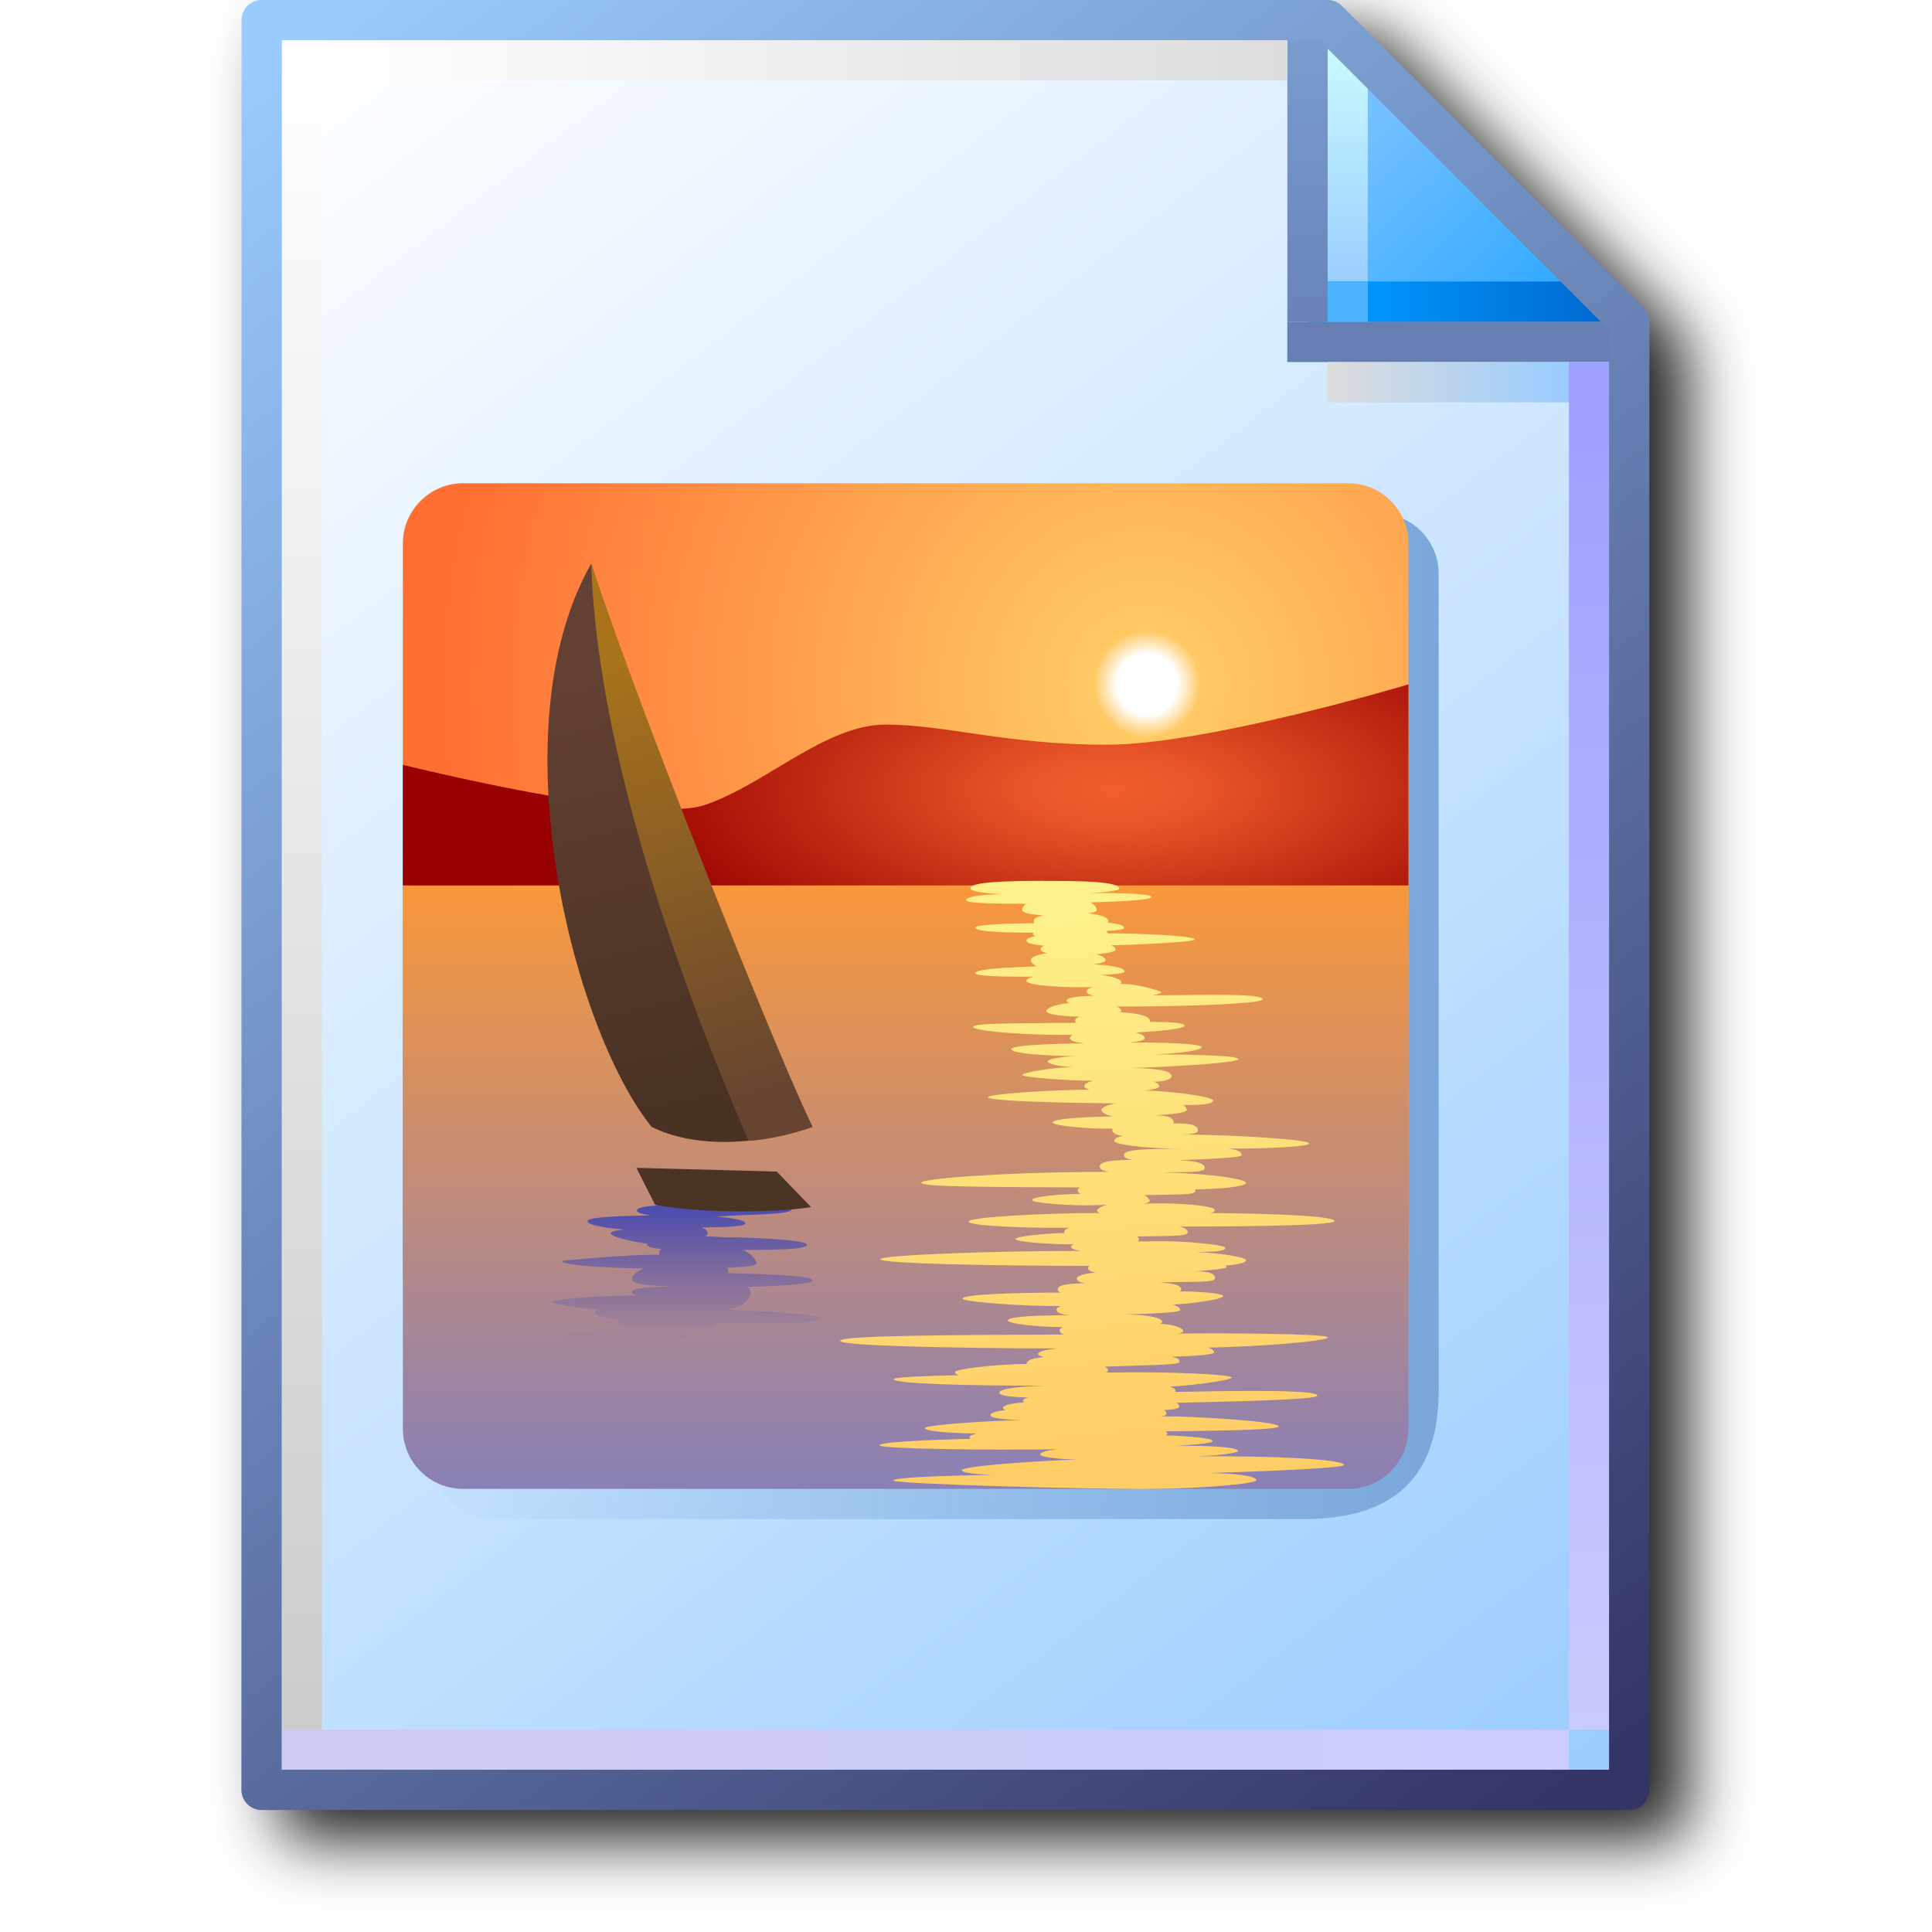
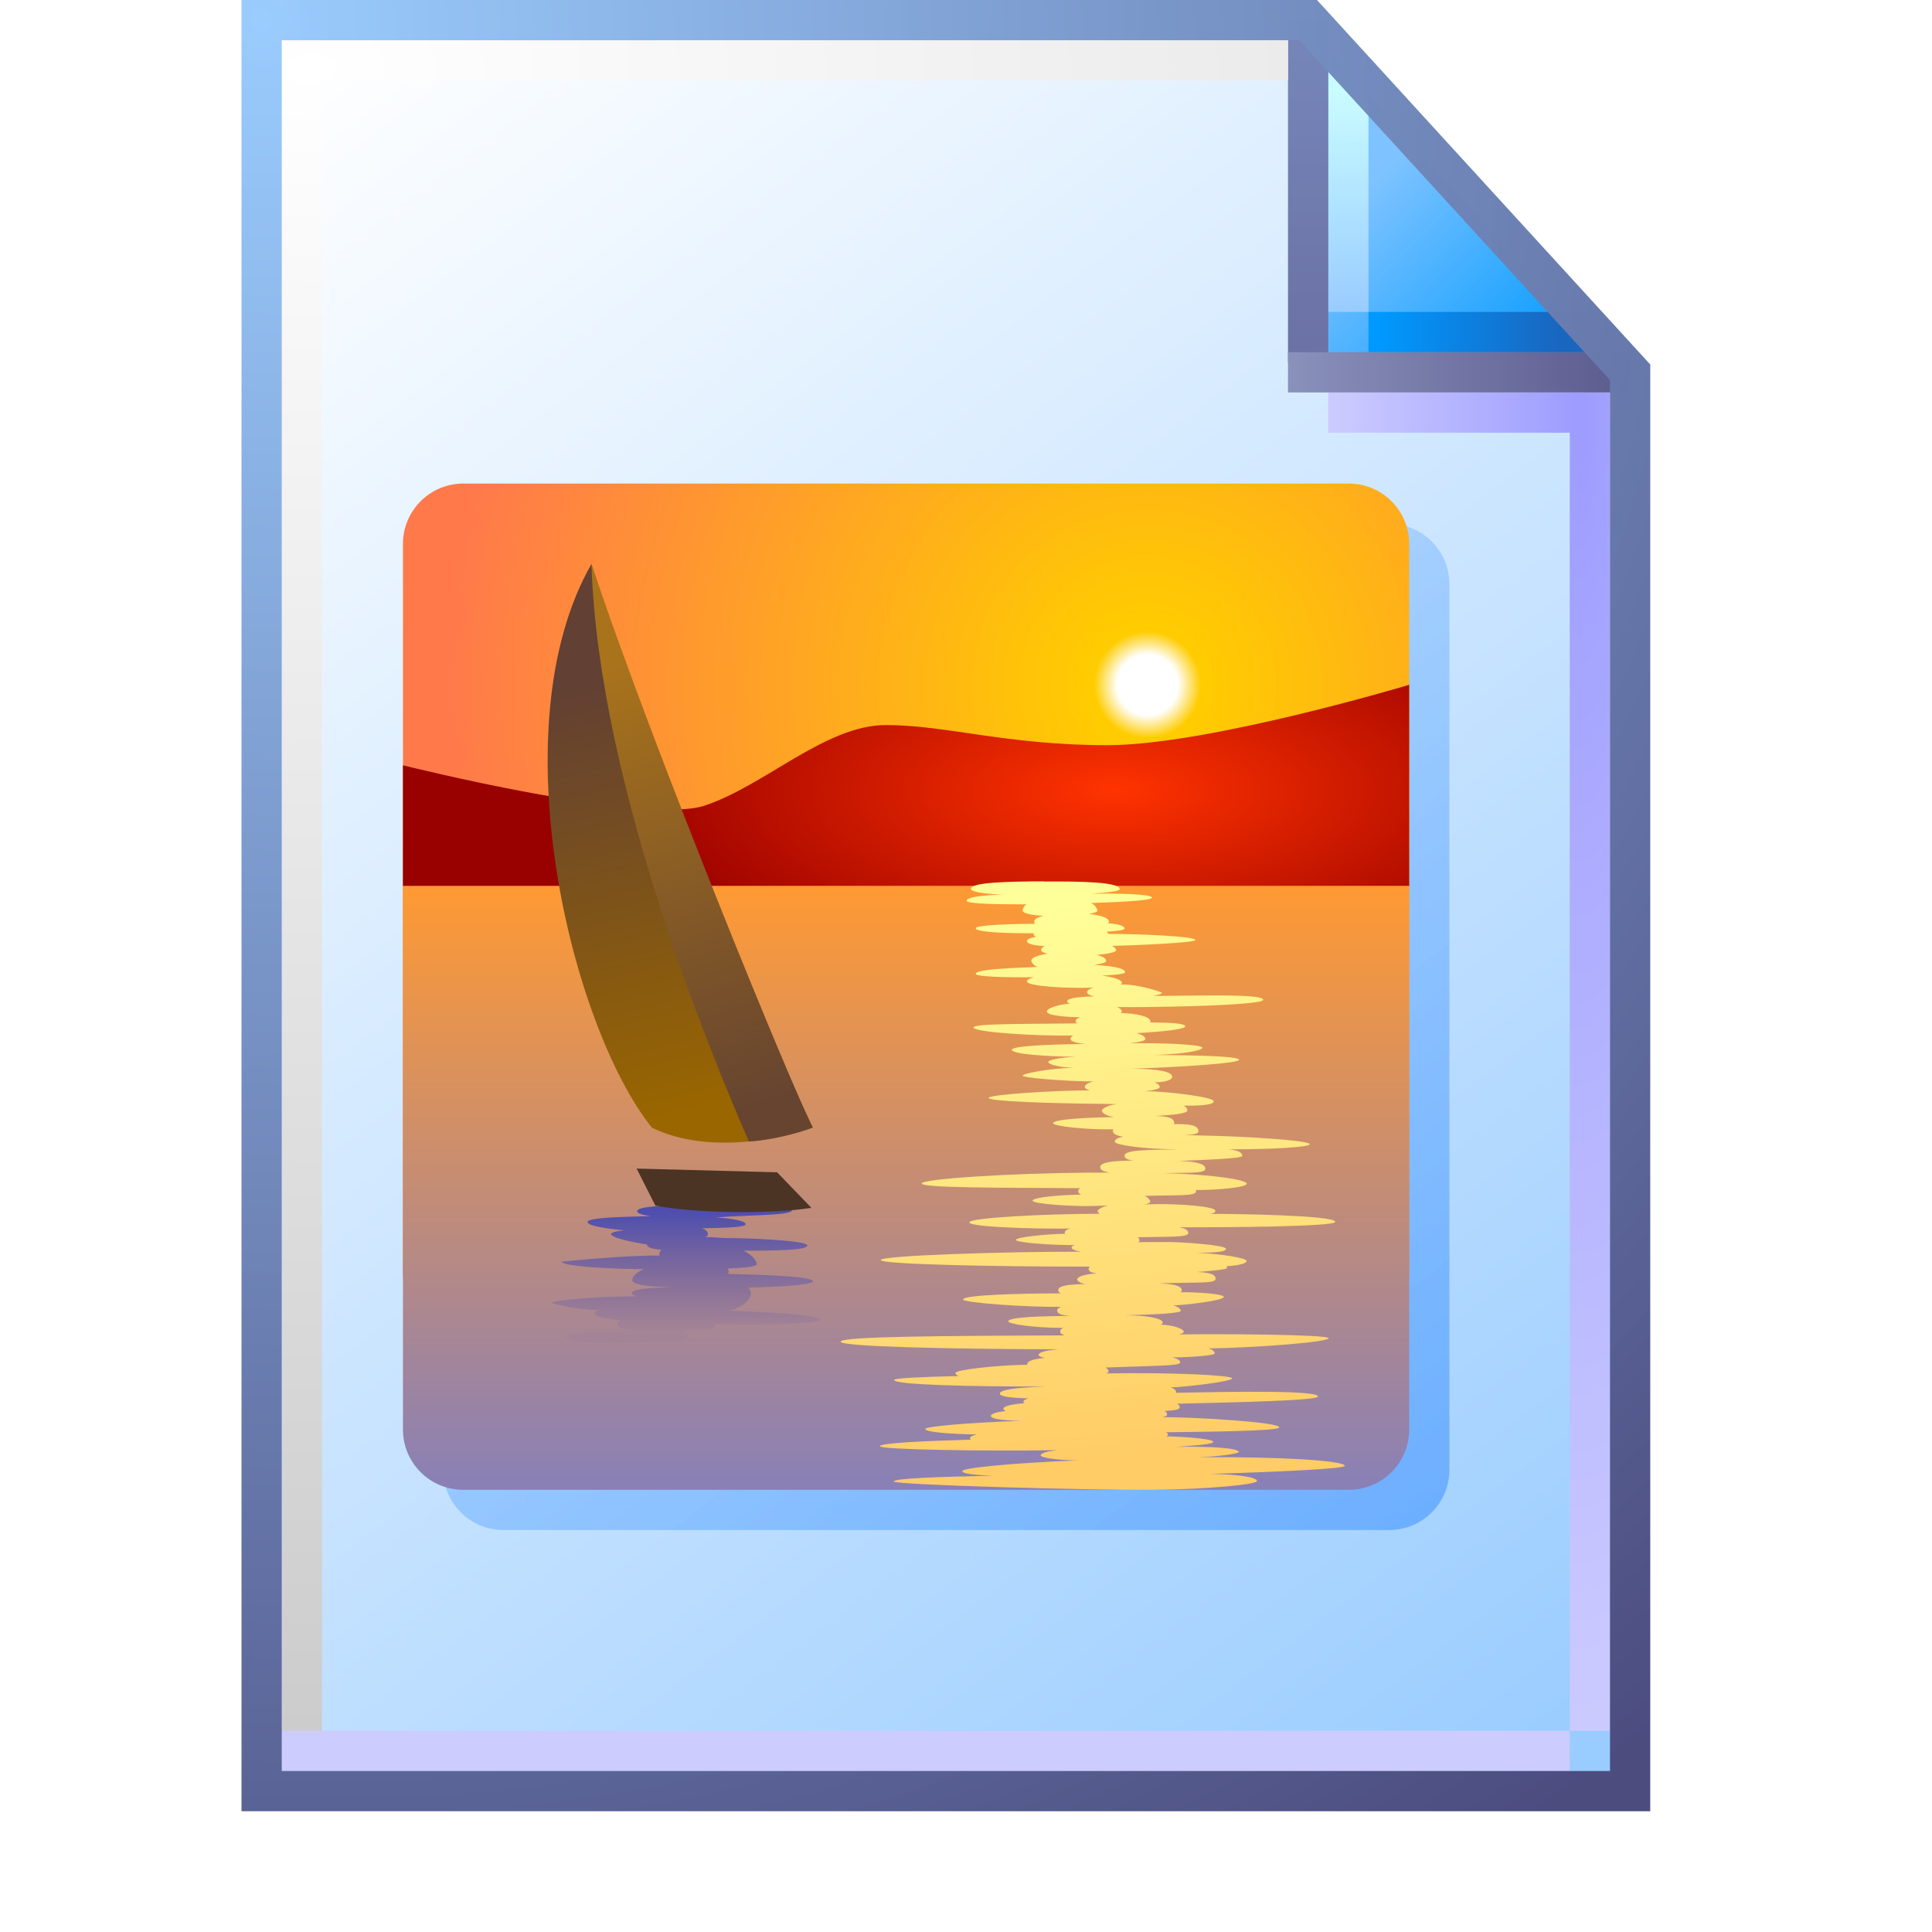
- <svg xmlns="http://www.w3.org/2000/svg" xmlns:xlink="http://www.w3.org/1999/xlink" width="256" height="256" viewBox="0 0 256 256" version="1.1" id="svg8">
+ <svg xmlns="http://www.w3.org/2000/svg" xmlns:xlink="http://www.w3.org/1999/xlink" width="48" height="48" viewBox="0 0 48 48" version="1.1" id="svg8">
  <defs id="defs2">
-     <linearGradient id="linearGradient218432">
-       <stop style="stop-color:#7da8d9;stop-opacity:0.044" offset="0" id="stop218428" />
-       <stop style="stop-color:#7aa7da;stop-opacity:1" offset="1" id="stop218430" />
-     </linearGradient>
    <linearGradient id="linearGradient194611">
      <stop style="stop-color:#a8731b;stop-opacity:1" offset="0" id="stop194607" />
      <stop style="stop-color:#664430;stop-opacity:1" offset="1" id="stop194609" />
    </linearGradient>
    <linearGradient id="linearGradient177686">
-       <stop style="stop-color:#fef18b;stop-opacity:1;" offset="0" id="stop177682" />
-       <stop style="stop-color:#ffcd66;stop-opacity:1" offset="1" id="stop177684" />
+       <stop style="stop-color:#ffff99;stop-opacity:1" offset="0" id="stop177682" />
+       <stop style="stop-color:#ffcc66;stop-opacity:1" offset="1" id="stop177684" />
    </linearGradient>
    <linearGradient id="linearGradient125340">
      <stop style="stop-color:#4e4eaf;stop-opacity:1" offset="0" id="stop125336" />
      <stop style="stop-color:#4e4eaf;stop-opacity:0.038" offset="1" id="stop125338" />
    </linearGradient>
    <linearGradient id="linearGradient114197">
-       <stop style="stop-color:#493223;stop-opacity:1" offset="0" id="stop114193" />
+       <stop style="stop-color:#996600;stop-opacity:1" offset="0" id="stop114193" />
      <stop style="stop-color:#624033;stop-opacity:1" offset="1" id="stop114195" />
    </linearGradient>
    <linearGradient id="linearGradient93334">
-       <stop style="stop-color:#f9973a;stop-opacity:1" offset="0" id="stop93326" />
+       <stop style="stop-color:#ff9933;stop-opacity:1" offset="0" id="stop93326" />
      <stop style="stop-color:#8980b7;stop-opacity:1" offset="1" id="stop93332" />
    </linearGradient>
    <linearGradient id="linearGradient22499">
-       <stop style="stop-color:#f15f2c;stop-opacity:1" offset="0" id="stop22495" />
-       <stop style="stop-color:#e75427;stop-opacity:1" offset="0.193" id="stop22592" />
+       <stop style="stop-color:#ff3300;stop-opacity:1" offset="0" id="stop22495" />
      <stop style="stop-color:#990000;stop-opacity:1" offset="1" id="stop22497" />
    </linearGradient>
    <linearGradient id="linearGradient1110">
      <stop style="stop-color:#ffffff;stop-opacity:1" offset="0" id="stop1106" />
      <stop style="stop-color:#ffffff;stop-opacity:1" offset="0.043" id="stop1165" />
-       <stop style="stop-color:#ffc963;stop-opacity:1" offset="0.076" id="stop16621" />
-       <stop style="stop-color:#ff6f34;stop-opacity:1" offset="1" id="stop1108" />
-     </linearGradient>
-     <linearGradient id="linearGradient1663">
-       <stop style="stop-color:#ffffff;stop-opacity:1" offset="0" id="stop1659" />
-       <stop style="stop-color:#dddddd;stop-opacity:1" offset="1" id="stop1661" />
-     </linearGradient>
-     <linearGradient id="linearGradient1653">
-       <stop style="stop-color:#cccccc;stop-opacity:1" offset="0" id="stop1649" />
-       <stop style="stop-color:#ffffff;stop-opacity:1" offset="1" id="stop1651" />
-     </linearGradient>
-     <linearGradient id="linearGradient1643">
-       <stop style="stop-color:#ccccf2;stop-opacity:1" offset="0" id="stop1639" />
-       <stop style="stop-color:#ccccff;stop-opacity:1" offset="1" id="stop1641" />
-     </linearGradient>
-     <linearGradient id="linearGradient1633">
-       <stop style="stop-color:#9fa0ff;stop-opacity:1" offset="0" id="stop1629" />
-       <stop style="stop-color:#cbcaff;stop-opacity:1" offset="1" id="stop1631" />
-     </linearGradient>
-     <linearGradient id="linearGradient1623">
-       <stop style="stop-color:#dddddd;stop-opacity:1" offset="0" id="stop1619" />
-       <stop style="stop-color:#99ccff;stop-opacity:1" offset="1" id="stop1621" />
-     </linearGradient>
-     <linearGradient id="linearGradient1613">
-       <stop id="stop1609" offset="0" style="stop-color:#6983b6;stop-opacity:1" />
-       <stop id="stop1611" offset="1" style="stop-color:#7ca0d3;stop-opacity:1" />
-     </linearGradient>
-     <linearGradient id="linearGradient1601">
-       <stop style="stop-color:#0096fc;stop-opacity:1" offset="0" id="stop1597" />
-       <stop style="stop-color:#0068ce;stop-opacity:1" offset="1" id="stop1599" />
-     </linearGradient>
-     <linearGradient id="linearGradient1576">
-       <stop style="stop-color:#9bceff;stop-opacity:1" offset="0" id="stop1572" />
-       <stop style="stop-color:#c9fcff;stop-opacity:1" offset="1" id="stop1574" />
-     </linearGradient>
-     <linearGradient id="linearGradient1562">
-       <stop style="stop-color:#2da8ff;stop-opacity:1" offset="0" id="stop1558" />
-       <stop style="stop-color:#74c0ff;stop-opacity:1" offset="1" id="stop1560" />
-     </linearGradient>
-     <linearGradient id="linearGradient869">
-       <stop style="stop-color:#343467;stop-opacity:1" offset="0" id="stop865" />
-       <stop style="stop-color:#99cbfe;stop-opacity:1" offset="1" id="stop867" />
+       <stop style="stop-color:#ffcc00;stop-opacity:1" offset="0.076" id="stop16621" />
+       <stop style="stop-color:#ff794b;stop-opacity:1" offset="1" id="stop1108" />
    </linearGradient>
    <linearGradient id="linearGradient861">
      <stop style="stop-color:#99ccff;stop-opacity:1;" offset="0" id="stop857" />
      <stop style="stop-color:#ffffff;stop-opacity:1" offset="1" id="stop859" />
    </linearGradient>
-     <linearGradient xlink:href="#linearGradient861" id="linearGradient1832" gradientUnits="userSpaceOnUse" gradientTransform="translate(-88.17786,-83.54759)" x1="111.461" y1="95.322" x2="102.626" y2="83.838" />
-     <linearGradient xlink:href="#linearGradient869" id="linearGradient1834" gradientUnits="userSpaceOnUse" gradientTransform="translate(-88.17786,-83.54759)" x1="111.329" y1="95.189" x2="102.626" y2="83.838" />
-     <linearGradient xlink:href="#linearGradient1562" id="linearGradient1836" gradientUnits="userSpaceOnUse" x1="8.731" y1="1.984" x2="7.542" y2="0.69" gradientTransform="translate(14.15521)" />
-     <linearGradient xlink:href="#linearGradient1576" id="linearGradient1838" gradientUnits="userSpaceOnUse" x1="7.276" y1="1.852" x2="7.276" y2="0.265" gradientTransform="translate(14.15521)" />
-     <linearGradient xlink:href="#linearGradient1601" id="linearGradient1840" gradientUnits="userSpaceOnUse" x1="7.408" y1="1.984" x2="8.996" y2="1.984" gradientTransform="translate(14.15521)" />
-     <linearGradient xlink:href="#linearGradient1613" id="linearGradient1842" gradientUnits="userSpaceOnUse" x1="7.011" y1="2.117" x2="7.011" y2="0" gradientTransform="translate(14.15521)" />
-     <linearGradient xlink:href="#linearGradient1623" id="linearGradient1846" gradientUnits="userSpaceOnUse" x1="7.144" y1="2.514" x2="8.731" y2="2.514" gradientTransform="translate(14.15521)" />
-     <linearGradient xlink:href="#linearGradient1633" id="linearGradient1848" gradientUnits="userSpaceOnUse" x1="8.864" y1="2.646" x2="8.864" y2="11.377" gradientTransform="translate(14.15521)" />
-     <linearGradient xlink:href="#linearGradient1643" id="linearGradient1850" gradientUnits="userSpaceOnUse" x1="0.265" y1="11.509" x2="8.731" y2="11.509" gradientTransform="translate(14.15521)" />
-     <linearGradient xlink:href="#linearGradient1653" id="linearGradient1852" gradientUnits="userSpaceOnUse" x1="0.397" y1="11.377" x2="0.397" y2="0.265" gradientTransform="translate(14.15521)" />
-     <linearGradient xlink:href="#linearGradient1663" id="linearGradient1854" gradientUnits="userSpaceOnUse" x1="0.529" y1="0.397" x2="6.879" y2="0.397" gradientTransform="translate(14.15521)" />
-     <filter height="1.085" y="-0.043" width="1.11" x="-0.055" id="filter1189" style="color-interpolation-filters:sRGB">
-       <feGaussianBlur id="feGaussianBlur1191" stdDeviation="4.264" />
-     </filter>
    <radialGradient xlink:href="#linearGradient1110" id="radialGradient1133" cx="-61.432" cy="87.5" fx="-61.432" fy="87.5" r="12.5" gradientUnits="userSpaceOnUse" gradientTransform="matrix(0,-1.4,1.4,0,-180.9323,0.994786)" />
    <radialGradient xlink:href="#linearGradient22499" id="radialGradient53772" cx="-59.277" cy="90.075" fx="-59.277" fy="90.075" r="12.5" gradientTransform="matrix(1,0,0,0.4021678,0,53.38965)" gradientUnits="userSpaceOnUse" />
    <linearGradient xlink:href="#linearGradient93334" id="linearGradient90888" x1="-64.432" y1="92" x2="-64.432" y2="107" gradientUnits="userSpaceOnUse" />
    <linearGradient xlink:href="#linearGradient114197" id="linearGradient114199" x1="-73.317" y1="97.653" x2="-75.905" y2="87.054" gradientUnits="userSpaceOnUse" gradientTransform="translate(3.197886)" />
    <linearGradient xlink:href="#linearGradient177686" id="linearGradient177688" x1="-73.292" y1="92.414" x2="-71.854" y2="106.227" gradientUnits="userSpaceOnUse" />
    <linearGradient xlink:href="#linearGradient125340" id="linearGradient185327" x1="-82.344" y1="100.095" x2="-82.344" y2="103.094" gradientUnits="userSpaceOnUse" />
    <linearGradient xlink:href="#linearGradient194611" id="linearGradient194613" x1="-71.54" y1="86.492" x2="-67.977" y2="97.44" gradientUnits="userSpaceOnUse" />
-     <linearGradient xlink:href="#linearGradient218432" id="linearGradient218434" x1="75.645" y1="134.66" x2="203.197" y2="134.66" gradientUnits="userSpaceOnUse" />
+     <linearGradient xlink:href="#linearGradient861" id="linearGradient1832-3" gradientUnits="userSpaceOnUse" gradientTransform="matrix(3.86349,0,0,3.86349,-389.1189,-322.7853)" x1="110.941" y1="94.872" x2="102.626" y2="83.838" />
+     <linearGradient xlink:href="#linearGradient1562-3" id="linearGradient1836-5" gradientUnits="userSpaceOnUse" x1="8.552" y1="1.764" x2="7.575" y2="0.788" gradientTransform="matrix(3.86349,0,0,3.86349,5.743914,0.4999999)" />
+     <linearGradient id="linearGradient1562-3">
+       <stop style="stop-color:#1ba2ff;stop-opacity:1" offset="0" id="stop1558-5" />
+       <stop style="stop-color:#7ec3ff;stop-opacity:1" offset="1" id="stop1560-6" />
+     </linearGradient>
+     <linearGradient xlink:href="#linearGradient1576-9" id="linearGradient1838-2" gradientUnits="userSpaceOnUse" x1="7.509" y1="1.941" x2="7.509" y2="0.518" gradientTransform="matrix(3.86349,0,0,3.86349,5.493915,0.25)" />
+     <linearGradient id="linearGradient1576-9">
+       <stop style="stop-color:#99ccff;stop-opacity:1" offset="0" id="stop1572-1" />
+       <stop style="stop-color:#c9fcff;stop-opacity:1" offset="1" id="stop1574-2" />
+     </linearGradient>
+     <linearGradient xlink:href="#linearGradient1601-0" id="linearGradient1840-7" gradientUnits="userSpaceOnUse" x1="7.378" y1="1.877" x2="8.543" y2="1.877" gradientTransform="matrix(3.86349,0,0,3.86349,5.743915,0.7499998)" />
+     <linearGradient id="linearGradient1601-0">
+       <stop style="stop-color:#0099ff;stop-opacity:1" offset="0" id="stop1597-9" />
+       <stop style="stop-color:#1966bf;stop-opacity:1" offset="1" id="stop1599-3" />
+     </linearGradient>
+     <linearGradient xlink:href="#linearGradient1613-0" id="linearGradient1842-6" gradientUnits="userSpaceOnUse" x1="6.862" y1="2.2" x2="6.862" y2="0.324" gradientTransform="matrix(3.86349,0,0,3.86349,6.493916,1.2e-7)" />
+     <linearGradient id="linearGradient1613-0">
+       <stop id="stop1609-6" offset="0" style="stop-color:#6c72a5;stop-opacity:1" />
+       <stop id="stop1611-2" offset="1" style="stop-color:#7585b8;stop-opacity:1" />
+     </linearGradient>
+     <radialGradient xlink:href="#linearGradient1623-6" id="radialGradient29742" cx="39.634" cy="22.953" fx="39.634" fy="22.953" r="3.5" gradientTransform="matrix(-1.714286,-3.2410042e-7,4.39099e-7,-9.21457,107.1933,222.0014)" gradientUnits="userSpaceOnUse" />
+     <linearGradient id="linearGradient1623-6">
+       <stop style="stop-color:#9d9cff;stop-opacity:1" offset="0" id="stop1619-1" />
+       <stop style="stop-color:#cbcaff;stop-opacity:1" offset="1" id="stop1621-8" />
+     </linearGradient>
+     <linearGradient xlink:href="#linearGradient111966" id="linearGradient111968" x1="32" y1="9.25" x2="39.932" y2="9.25" gradientUnits="userSpaceOnUse" />
+     <linearGradient id="linearGradient111966">
+       <stop style="stop-color:#8a91ba;stop-opacity:1" offset="0" id="stop111962" />
+       <stop style="stop-color:#5e5e91;stop-opacity:1" offset="1" id="stop111964" />
+     </linearGradient>
+     <linearGradient xlink:href="#linearGradient1643-9" id="linearGradient1850-7" gradientUnits="userSpaceOnUse" x1="0.455" y1="11.518" x2="8.349" y2="11.518" gradientTransform="matrix(3.86349,0,0,3.86349,6.243915,0)" />
+     <linearGradient id="linearGradient1643-9">
+       <stop style="stop-color:#ccccff;stop-opacity:1" offset="0" id="stop1639-2" />
+       <stop style="stop-color:#ccccff;stop-opacity:1" offset="1" id="stop1641-0" />
+     </linearGradient>
+     <radialGradient xlink:href="#linearGradient1663-2" id="radialGradient299109" cx="14.142" cy="10.04" fx="14.142" fy="10.04" r="12.628" gradientTransform="matrix(0,3.266639,-4.910871,0,57.0572,-44.4482)" gradientUnits="userSpaceOnUse" />
+     <linearGradient id="linearGradient1663-2">
+       <stop style="stop-color:#ffffff;stop-opacity:1" offset="0" id="stop1659-3" />
+       <stop style="stop-color:#cccccc;stop-opacity:1" offset="1" id="stop1661-7" />
+     </linearGradient>
+     <radialGradient xlink:href="#linearGradient869-5" id="radialGradient144284" cx="6.676" cy="6.725" fx="6.676" fy="6.725" r="17.5" gradientTransform="matrix(1.91427,2.471408,-2.363858,1.830965,9.617624,-28.31359)" gradientUnits="userSpaceOnUse" />
+     <linearGradient id="linearGradient869-5">
+       <stop style="stop-color:#99cbfe;stop-opacity:0.986" offset="0" id="stop865-9" />
+       <stop style="stop-color:#4c4c7f;stop-opacity:1" offset="1" id="stop867-2" />
+     </linearGradient>
  </defs>
  <g id="layer1" transform="translate(-12.56771)">
-     <g style="opacity:1;mix-blend-mode:normal;filter:url(#filter1189)" transform="translate(14.84415,3.816406)" id="g1164">
-       <path d="m 34.818,0.184 c 0,0 -0.091,1.193 -0.092,2.664 V 237.365 c 6.6e-4,1.471 1.193,2.663 2.664,2.664 H 218.609 c 1.471,-6.7e-4 2.663,-1.193 2.664,-2.664 V 45.488 42.822 c 4.8e-4,-0.675 -0.255,-1.325 -0.715,-1.818 L 180.5,1.029 c -0.504,-0.539 -1.209,-0.846 -1.947,-0.846 h -2.664 -2.666 z" style="color:#000000;font-style:normal;font-variant:normal;font-weight:normal;font-stretch:normal;font-size:medium;line-height:normal;font-family:sans-serif;font-variant-ligatures:normal;font-variant-position:normal;font-variant-caps:normal;font-variant-numeric:normal;font-variant-alternates:normal;font-variant-east-asian:normal;font-feature-settings:normal;font-variation-settings:normal;text-indent:0;text-align:start;text-decoration:none;text-decoration-line:none;text-decoration-style:solid;text-decoration-color:#000000;letter-spacing:normal;word-spacing:normal;text-transform:none;writing-mode:lr-tb;direction:ltr;text-orientation:mixed;dominant-baseline:auto;baseline-shift:baseline;text-anchor:start;white-space:normal;shape-padding:0;shape-margin:0;inline-size:0;clip-rule:nonzero;display:inline;overflow:visible;visibility:visible;isolation:auto;mix-blend-mode:normal;color-interpolation:sRGB;color-interpolation-filters:linearRGB;solid-color:#000000;solid-opacity:1;vector-effect:none;fill:#212121;fill-opacity:1;fill-rule:nonzero;stroke:none;stroke-width:5.33;stroke-linecap:butt;stroke-linejoin:round;stroke-miterlimit:4;stroke-dasharray:none;stroke-dashoffset:0;stroke-opacity:1;paint-order:normal;color-rendering:auto;image-rendering:auto;shape-rendering:auto;text-rendering:auto;enable-background:accumulate;stop-color:#000000;stop-opacity:1" id="path1166" />
+     <g id="g1106" transform="translate(12.56771)">
+       <path id="rect1498-0-2" style="fill:url(#linearGradient1832-3);fill-opacity:1;stroke:none;stroke-width:1;stroke-linejoin:round;stroke-miterlimit:4;stroke-dasharray:none;stroke-opacity:1;paint-order:normal" d="M 6.75,0.5 H 32.5 l 8,8.75 V 44.5 H 6.75 Z" />
+       <path style="fill:url(#linearGradient1836-5);fill-opacity:1;stroke:none;stroke-width:1;stroke-linecap:butt;stroke-linejoin:miter;stroke-miterlimit:4;stroke-dasharray:none;stroke-opacity:1" d="m 32.75,1 v 8 h 7.25 z" id="path1548-1-8" />
+       <path style="fill:none;stroke:url(#linearGradient1838-2);stroke-width:1;stroke-linecap:butt;stroke-linejoin:miter;stroke-miterlimit:4;stroke-dasharray:none;stroke-opacity:1" d="M 33.5,7.75 V 1.75" id="path1570-0-9" />
+       <path style="fill:none;stroke:url(#linearGradient1840-7);stroke-width:1;stroke-linecap:butt;stroke-linejoin:miter;stroke-miterlimit:4;stroke-dasharray:none;stroke-opacity:1" d="M 39.5,8.25 H 34" id="path1595-5-7" />
+       <path id="path1593-1-3" d="M 32.5,0.5 V 9" style="fill:#7494c7;fill-opacity:1;stroke:url(#linearGradient1842-6);stroke-width:1;stroke-linecap:butt;stroke-linejoin:miter;stroke-miterlimit:4;stroke-dasharray:none;stroke-opacity:1" />
+       <path style="fill:none;stroke:url(#radialGradient29742);stroke-width:1;stroke-linecap:butt;stroke-linejoin:miter;stroke-miterlimit:4;stroke-dasharray:none;stroke-opacity:1" d="M 33,10.25 39.5,10.25 39.5,43" id="path1617-8-6" />
+       <path style="fill:#000000;fill-opacity:0;stroke:url(#linearGradient111968);stroke-width:1;stroke-linecap:butt;stroke-linejoin:miter;stroke-miterlimit:4;stroke-dasharray:none;stroke-opacity:1" d="m 32,9.25 8.5,1.3e-6" id="path1605-0-1" />
+       <path style="fill:none;stroke:url(#linearGradient1850-7);stroke-width:1;stroke-linecap:butt;stroke-linejoin:miter;stroke-miterlimit:4;stroke-dasharray:none;stroke-opacity:1" d="M 39,43.5 H 7" id="path1637-0-2" />
+       <path style="fill:none;fill-opacity:1;stroke:url(#radialGradient299109);stroke-width:1;stroke-linecap:butt;stroke-linejoin:miter;stroke-miterlimit:4;stroke-dasharray:none;stroke-opacity:1" d="M 32,1.5 H 7.5 V 43" id="path1657-4-9" />
+       <path d="M 6.5,0.5 H 32.5 l 8,8.75 V 44.5 H 6.5 Z" style="fill:none;fill-opacity:1;stroke:url(#radialGradient144284);stroke-width:1;stroke-linejoin:miter;stroke-miterlimit:4;stroke-dasharray:none;stroke-opacity:1;paint-order:normal" id="path1566-2-3" />
    </g>
-     <g transform="matrix(20.14474,0,0,20.14474,-240.5845,8.3591683e-4)" id="g943">
-       <path id="rect1498-0" style="fill:url(#linearGradient1832);fill-opacity:1;stroke:none;stroke-width:0.265;stroke-linejoin:round;stroke-miterlimit:4;stroke-dasharray:none;stroke-opacity:1;paint-order:normal" d="m 14.288,0.132 h 7.011 l 1.984,2.117 v 9.525 h -8.996 z" />
-       <path style="fill:url(#linearGradient1836);fill-opacity:1;stroke:none;stroke-width:0.265px;stroke-linecap:butt;stroke-linejoin:miter;stroke-opacity:1" d="M 21.167,0.132 V 2.249 L 23.283,2.117 21.431,0.132 Z" id="path1548-1" />
-       <path style="fill:none;stroke:url(#linearGradient1838);stroke-width:0.265px;stroke-linecap:butt;stroke-linejoin:miter;stroke-opacity:1" d="M 21.431,2.117 V 0.265" id="path1570-0" />
-       <path style="fill:none;stroke:url(#linearGradient1840);stroke-width:0.265px;stroke-linecap:butt;stroke-linejoin:miter;stroke-opacity:1" d="M 23.151,1.984 H 21.167" id="path1595-5" />
-       <path style="fill:#000000;fill-opacity:0;stroke:#667eb1;stroke-width:0.265;stroke-linecap:butt;stroke-linejoin:miter;stroke-miterlimit:4;stroke-dasharray:none;stroke-opacity:1" d="m 21.034,2.249 h 2.381" id="path1605-0" />
-       <path id="path1593-1" d="M 21.167,0 V 2.117" style="fill:#7494c7;fill-opacity:1;stroke:url(#linearGradient1842);stroke-width:0.265;stroke-linecap:butt;stroke-linejoin:miter;stroke-miterlimit:4;stroke-dasharray:none;stroke-opacity:1" />
-       <path style="fill:none;stroke:url(#linearGradient1846);stroke-width:0.265px;stroke-linecap:butt;stroke-linejoin:miter;stroke-opacity:1" d="m 21.299,2.514 h 1.852" id="path1617-8" />
-       <path style="fill:none;stroke:url(#linearGradient1848);stroke-width:0.265px;stroke-linecap:butt;stroke-linejoin:miter;stroke-opacity:1" d="M 23.019,2.381 V 11.377" id="path1627-5" />
-       <path style="fill:none;stroke:url(#linearGradient1850);stroke-width:0.265px;stroke-linecap:butt;stroke-linejoin:miter;stroke-opacity:1" d="M 22.886,11.509 H 14.42" id="path1637-0" />
-       <path style="fill:none;stroke:url(#linearGradient1852);stroke-width:0.265px;stroke-linecap:butt;stroke-linejoin:miter;stroke-opacity:1" d="M 14.552,11.377 V 0.265" id="path1647-6" />
-       <path style="fill:#e8ebee;fill-opacity:1;stroke:url(#linearGradient1854);stroke-width:0.265px;stroke-linecap:butt;stroke-linejoin:miter;stroke-opacity:1" d="m 21.034,0.397 h -6.35" id="path1657-4" />
-       <path d="m 14.288,0.132 h 7.011 l 1.984,1.984 v 9.657 h -8.996 z" style="fill:none;fill-opacity:1;stroke:url(#linearGradient1834);stroke-width:0.265;stroke-linejoin:round;stroke-miterlimit:4;stroke-dasharray:none;stroke-opacity:1;paint-order:normal" id="path1566-2" />
-       <rect y="1.852" x="21.299" height="0.265" width="0.265" id="rect928" style="fill:#4db3ff;fill-opacity:1;stroke:none;stroke-width:0.265;stroke-linecap:round;stroke-miterlimit:4;stroke-dasharray:none;stroke-opacity:1" />
-     </g>
-     <path id="rect212333" style="fill:url(#linearGradient218434);fill-opacity:1;fill-rule:evenodd;stroke-width:5.33;stroke-linecap:square;stroke-linejoin:round;stop-color:#000000" d="m 77.941,68.035 c -4.429,0 -7.994,3.565 -7.994,7.994 v 29.314 15.99 51.266 20.689 c 0,4.429 3.565,7.996 7.994,7.996 h 107.414 c 11.041,0 17.841,-4.779 17.841,-16.958 V 121.334 76.029 c 0,-4.429 -3.567,-7.994 -7.996,-7.994 z" />
-     <g id="g211797" transform="matrix(5.33,0,0,5.33,475.9948,-373.0256)">
+     <path id="rect1" style="mix-blend-mode:soft-light;fill:#000000;fill-opacity:1;fill-rule:evenodd;stroke-linecap:square;stroke-linejoin:round;stop-color:#000000" d="m 25.078,13.014 c -0.831,0 -1.5,0.669 -1.5,1.5 v 5.5 3 9.619 3.881 c 0,0.831 0.669,1.5 1.5,1.5 h 22 c 0.831,0 1.5,-0.669 1.5,-1.5 v -13.5 -8.5 c 0,-0.831 -0.669,-1.5 -1.5,-1.5 z" />
+     <g id="g211797" transform="translate(99.51072,-69.98619)">
      <rect style="opacity:1;fill:url(#radialGradient1133);fill-opacity:1;fill-rule:evenodd;stroke-linecap:square;stroke-linejoin:round;stop-color:#000000" id="rect1005" width="25" height="21.118" x="-76.932" y="82" ry="1.5" rx="1.5" />
      <path style="opacity:1;fill:url(#radialGradient53772);fill-opacity:1;stroke:none;stroke-width:1px;stroke-linecap:butt;stroke-linejoin:miter;stroke-opacity:1" d="m -76.932,89 c 0,0 6,1.5 7.5,1 1.5,-0.5 3,-2 4.5,-2 1.5,0 3,0.5 5.5,0.5 2.5,0 7.5,-1.5 7.5,-1.5 v 5 h -25 z" id="path22328" />
      <path id="rect90615" style="opacity:1;fill:url(#linearGradient90888);fill-opacity:1;fill-rule:evenodd;stroke-linecap:square;stroke-linejoin:round;stop-color:#000000" d="m -51.932,92 v 13.5 c 0,0.831 -0.669,1.5 -1.5,1.5 h -22 c -0.831,0 -1.5,-0.669 -1.5,-1.5 V 92 Z" />
      <path id="path143071" style="opacity:1;fill:url(#linearGradient177688);fill-opacity:1;stroke:none;stroke-width:1px;stroke-linecap:butt;stroke-linejoin:miter;stroke-opacity:1" d="m -73.576,91.883 c -0.912,0.004 -1.812,0.024 -1.812,0.186 0,0.076 0.321,0.122 0.773,0.145 -0.518,0.01 -0.881,0.07 -0.881,0.15 0,0.09 0.938,0.088 1.494,0.091 -0.061,0.028 -0.106,0.115 -0.102,0.153 0.008,0.075 0.228,0.115 0.514,0.131 -0.143,0.036 -0.233,0.086 -0.227,0.146 8.41e-4,0.008 0.01,0.045 0.016,0.052 -0.434,5.6e-4 -1.467,0.024 -1.467,0.11 0,0.111 0.886,0.127 1.443,0.127 -0.004,0.01 -0.007,0.021 -0.006,0.031 0.002,0.022 0.024,0.04 0.059,0.057 -0.141,0.025 -0.225,0.058 -0.225,0.102 0,0.075 0.172,0.112 0.445,0.129 -0.061,0.028 -0.096,0.061 -0.092,0.1 0.004,0.038 0.064,0.068 0.158,0.09 -0.241,0.035 -0.411,0.096 -0.402,0.18 0.004,0.037 0.069,0.124 0.16,0.146 -0.809,0.03 -1.541,0.068 -1.541,0.172 0,0.069 0.672,0.092 1.445,0.084 -0.11,0.03 -0.182,0.069 -0.17,0.113 0.029,0.107 0.956,0.174 1.645,0.145 -0.1,0.031 -0.158,0.073 -0.152,0.123 0.004,0.041 0.071,0.072 0.178,0.094 -0.408,0.013 -0.675,0.045 -0.674,0.125 3.56e-4,0.021 0.025,0.039 0.07,0.055 -0.327,0.029 -0.574,0.122 -0.574,0.199 0,0.101 0.529,0.139 0.824,0.139 -0.072,0.03 -0.114,0.066 -0.109,0.107 0.002,0.017 0.015,0.033 0.037,0.047 -0.053,7.3e-4 -0.105,0.001 -0.158,0.002 -1.237,0.014 -2.416,0.002 -2.416,0.1 0,0.115 1.497,0.215 2.43,0.199 0.016,-2.79e-4 0.033,-0.002 0.049,-0.002 -0.048,0.026 -0.074,0.058 -0.07,0.092 0.007,0.061 0.154,0.1 0.363,0.121 -0.972,0.01 -1.822,0.052 -1.822,0.145 0,0.108 0.913,0.17 1.596,0.17 -0.413,0.022 -0.69,0.08 -0.688,0.133 0.003,0.062 0.25,0.125 0.633,0.146 -0.513,-0.002 -1.256,0.134 -1.271,0.191 -0.015,0.057 1.121,0.145 1.758,0.145 -0.135,0.035 -0.219,0.082 -0.213,0.141 0.004,0.034 0.052,0.061 0.131,0.082 -0.758,-0.006 -2.523,0.1 -2.523,0.186 0,0.086 1.496,0.136 2.955,0.15 0.085,8.37e-4 0.168,0.004 0.252,0.006 -0.293,0.016 -0.395,0.148 -0.395,0.148 0,0.06 0.095,0.145 0.314,0.172 -0.535,0.009 -1.513,0.045 -1.523,0.152 -0.007,0.078 0.898,0.169 1.494,0.152 -0.004,0.01 -0.007,0.019 -0.008,0.031 -0.007,0.075 0.076,0.127 0.252,0.152 -0.132,0.028 -0.217,0.073 -0.201,0.133 0.02,0.074 0.713,0.178 1.584,0.182 -0.836,0.012 -1.333,0.018 -1.346,0.154 -0.006,0.064 0.064,0.103 0.217,0.125 -0.515,0.005 -0.809,0.039 -0.82,0.16 -0.006,0.068 0.068,0.112 0.238,0.139 -0.185,1.7e-4 -0.37,6.88e-4 -0.557,0.002 -1.941,0.014 -4.117,0.155 -4.117,0.268 -3.75e-4,0.113 1.964,0.104 3.943,0.117 -0.032,0.018 -0.052,0.04 -0.055,0.068 -0.004,0.039 0.021,0.069 0.074,0.092 -0.446,0.005 -1.207,0.061 -1.207,0.152 0,0.085 1.087,0.146 1.48,0.131 0.149,-0.006 0.283,-0.009 0.41,-0.012 -0.173,0.019 -0.275,0.123 -0.275,0.123 -0.003,0.034 0.015,0.061 0.055,0.082 -1.313,0 -3.244,0.097 -3.244,0.213 0,0.116 1.601,0.167 2.506,0.154 -0.081,0.021 -0.128,0.052 -0.133,0.098 -0.001,0.012 0.002,0.023 0.006,0.033 -0.458,0.005 -1.237,0.085 -1.219,0.152 0.018,0.069 0.856,0.129 1.461,0.129 -0.049,0.016 -0.078,0.035 -0.08,0.059 -0.004,0.044 0.088,0.078 0.242,0.104 -1.982,-0.002 -4.982,0.097 -4.982,0.207 0,0.11 2.894,0.164 5.004,0.164 0.065,2e-5 0.128,-1.7e-4 0.193,0 l -0.002,0.002 c -0.018,0.016 -0.027,0.034 -0.029,0.055 -0.005,0.056 0.059,0.091 0.195,0.111 -0.323,0.023 -0.48,0.088 -0.48,0.154 0,0.027 0.062,0.091 0.205,0.111 -0.423,0.01 -0.665,0.037 -0.676,0.146 -0.004,0.037 0.018,0.064 0.066,0.086 -0.976,0 -2.432,0.037 -2.432,0.152 0,0.078 1.574,0.195 2.439,0.182 -0.061,0.021 -0.096,0.049 -0.1,0.088 -0.008,0.079 0.098,0.121 0.336,0.139 -0.772,0.002 -1.541,0.031 -1.551,0.131 -0.006,0.068 0.618,0.163 1.367,0.166 -0.047,0.02 -0.073,0.046 -0.076,0.08 -0.005,0.048 0.032,0.082 0.115,0.105 -2.864,0.013 -5.585,0.021 -5.57,0.158 0.013,0.121 2.609,0.181 5.4,0.188 -0.292,0.028 -0.476,0.071 -0.482,0.135 -0.003,0.034 0.053,0.059 0.154,0.078 -0.284,0.028 -0.43,0.076 -0.438,0.156 -4.75e-4,0.005 -8.12e-4,0.011 0,0.016 -0.738,0.006 -1.774,0.126 -1.781,0.199 -0.003,0.035 0.026,0.061 0.088,0.08 -0.95,0.023 -1.613,0.052 -1.613,0.098 0,0.119 1.83,0.166 3.775,0.162 -0.659,0.022 -1.138,0.07 -1.148,0.174 -0.007,0.076 0.278,0.11 0.713,0.121 -0.078,0.022 -0.124,0.049 -0.127,0.08 -0.001,0.015 0.009,0.027 0.029,0.039 -0.317,0.028 -0.519,0.07 -0.525,0.137 -0.002,0.021 0.019,0.041 0.061,0.057 -0.228,0.028 -0.368,0.066 -0.373,0.121 -0.007,0.078 0.291,0.115 0.742,0.125 -1.341,0.046 -2.373,0.143 -2.373,0.201 0,0.072 0.53,0.125 1.287,0.137 -0.108,0.024 -0.172,0.053 -0.176,0.09 -0.001,0.014 0.007,0.028 0.025,0.039 -1.215,0.034 -2.254,0.085 -2.262,0.162 -0.009,0.088 2.592,0.126 4.408,0.1 -0.252,0.028 -0.407,0.069 -0.416,0.127 -0.008,0.055 0.372,0.12 0.914,0.125 -1.604,0.067 -2.865,0.186 -2.861,0.268 0.003,0.061 0.285,0.097 0.742,0.115 -1.318,0.025 -2.445,0.066 -2.445,0.141 0,0.087 4.866,0.221 6.448,0.208 1.347,-0.011 2.584,-0.134 2.579,-0.218 -0.006,-0.099 -0.499,-0.168 -1.164,-0.176 1.831,-0.057 3.348,-0.132 3.344,-0.201 -0.008,-0.136 -1.685,-0.23 -3.637,-0.215 0.588,-0.021 1.002,-0.092 1.002,-0.131 0,-0.094 -0.697,-0.144 -1.557,-0.125 0.293,-0.026 0.924,-0.052 0.924,-0.127 0,-0.084 -0.984,-0.14 -1.172,-0.133 0.032,-0.012 0.05,-0.027 0.049,-0.043 -0.001,-0.024 -0.021,-0.044 -0.053,-0.061 1.015,-0.012 2.818,-0.029 2.818,-0.121 0,-0.135 -2.185,-0.258 -2.906,-0.254 0.08,-0.015 0.119,-0.037 0.117,-0.07 -0.002,-0.035 -0.022,-0.062 -0.061,-0.084 0.249,-0.011 0.378,-0.035 0.375,-0.094 -0.002,-0.036 -0.025,-0.064 -0.066,-0.086 1.531,-0.036 3.508,-0.08 3.502,-0.18 -0.009,-0.153 -2.003,-0.122 -3.531,-0.092 0.003,-0.006 0.004,-0.013 0.004,-0.019 -0.003,-0.053 -0.051,-0.09 -0.141,-0.115 0.293,0 1.537,-0.142 1.537,-0.225 0,-0.072 -1.443,-0.152 -3.133,-0.121 0.04,-0.013 0.06,-0.03 0.059,-0.053 -0.002,-0.039 -0.028,-0.07 -0.078,-0.094 1.18,-0.043 1.859,-0.04 1.859,-0.121 0,-0.062 -0.072,-0.103 -0.195,-0.129 0.504,-0.008 1.07,-0.049 1.055,-0.105 -0.015,-0.055 -0.058,-0.094 -0.158,-0.119 1.296,-0.022 2.988,-0.163 2.988,-0.254 0,-0.093 -2.648,-0.111 -3.729,-0.094 0.084,-0.015 0.127,-0.036 0.127,-0.072 0,-0.057 -0.224,-0.159 -0.574,-0.172 0.036,-0.014 0.054,-0.032 0.053,-0.055 -0.006,-0.096 -0.383,-0.179 -0.939,-0.176 0.837,-0.023 1.39,-0.055 1.387,-0.113 -0.002,-0.039 -0.071,-0.106 -0.188,-0.133 0.262,-0.007 1.256,-0.117 1.256,-0.211 0,-0.074 -0.624,-0.119 -1.084,-0.117 0.028,-0.013 0.042,-0.028 0.041,-0.049 -0.007,-0.116 -0.224,-0.159 -0.574,-0.172 1.021,-0.031 1.421,0.009 1.414,-0.115 -0.006,-0.112 -0.146,-0.154 -0.467,-0.166 0,0 0.755,-0.052 0.752,-0.1 -8.99e-4,-0.015 -0.006,-0.03 -0.012,-0.043 0.311,-0.023 0.496,-0.064 0.496,-0.135 0,-0.07 -0.659,-0.178 -1.24,-0.199 0.455,-0.006 0.727,-0.016 0.727,-0.104 0,-0.081 -1.072,-0.174 -1.594,-0.164 -0.185,0.003 -0.387,0.003 -0.59,0.004 0.025,-0.013 0.038,-0.027 0.037,-0.047 -0.002,-0.029 -0.017,-0.055 -0.045,-0.076 0.766,-0.017 1.265,0.009 1.258,-0.109 -0.004,-0.069 -0.083,-0.11 -0.217,-0.137 1.017,0 3.865,-0.011 3.865,-0.137 0,-0.163 -2.502,-0.199 -3.098,-0.197 0.082,-0.015 0.121,-0.037 0.121,-0.076 0,-0.117 -0.948,-0.175 -1.449,-0.166 -0.112,0.002 -0.22,0.005 -0.32,0.006 0.104,-0.014 0.157,-0.038 0.154,-0.082 0,0 -0.054,-0.102 -0.146,-0.129 0.841,-0.025 1.289,0.011 1.281,-0.115 -6.54e-4,-0.011 -0.002,-0.021 -0.006,-0.031 0.472,0.002 1.239,-0.056 1.266,-0.154 0.026,-0.098 -0.889,-0.239 -2.07,-0.266 0.577,-0.014 1.05,0.015 1.043,-0.111 -0.008,-0.142 -0.311,-0.18 -0.658,-0.191 0.043,-0.002 0.081,-0.004 0.127,-0.006 0.518,-0.02 1.453,-0.056 1.449,-0.119 -0.006,-0.097 -0.127,-0.144 -0.346,-0.164 1.062,0.002 2.02,-0.052 2.02,-0.127 0,-0.107 -1.852,-0.196 -2.332,-0.207 -0.265,-0.006 -0.529,-0.015 -0.787,-0.021 0.22,-0.008 0.36,-0.024 0.355,-0.102 -0.009,-0.156 -0.273,-0.175 -0.611,-0.168 0.007,-0.01 0.011,-0.021 0.01,-0.033 -0.008,-0.133 -0.203,-0.167 -0.471,-0.17 0.46,-0.03 0.795,-0.061 0.795,-0.137 0,-0.053 -0.036,-0.091 -0.092,-0.119 0.449,0.002 0.748,-0.02 0.748,-0.113 0,-0.099 -1.145,-0.246 -1.697,-0.246 0.21,-0.025 0.355,-0.06 0.355,-0.102 5.3e-5,-0.047 -0.047,-0.088 -0.125,-0.119 0.303,-0.004 0.434,-0.072 0.434,-0.135 0,-0.127 -0.29,-0.193 -1.018,-0.209 0.076,-9.22e-4 0.151,-0.002 0.229,-0.004 0.687,-0.02 2.455,-0.117 2.453,-0.213 -0.002,-0.101 -1.394,-0.114 -2.1,-0.119 0.683,-0.018 1.188,-0.107 1.189,-0.182 0.001,-0.079 -1.045,-0.125 -1.807,-0.107 0.227,-0.027 0.387,-0.062 0.387,-0.105 7.2e-5,-0.064 -0.084,-0.113 -0.217,-0.148 0.698,-0.041 1.21,-0.099 1.209,-0.17 -9.82e-4,-0.073 -0.355,-0.094 -0.877,-0.096 l 0.002,-0.002 c 0.008,-0.007 0.012,-0.013 0.012,-0.02 1.48e-4,-0.13 -0.349,-0.201 -0.746,-0.215 0.021,-0.01 0.033,-0.022 0.033,-0.033 5.2e-5,-0.046 -0.044,-0.082 -0.117,-0.113 0.439,0.004 0.945,-0.001 1.439,-0.012 1.132,-0.024 2.191,-0.081 2.191,-0.166 0,-0.139 -1.195,-0.112 -2.4,-0.1 -0.113,0.001 -0.225,0.002 -0.338,0.002 0.137,-0.023 0.223,-0.052 0.223,-0.084 0,0 -0.539,-0.21 -1.037,-0.201 0.026,-0.01 0.043,-0.02 0.043,-0.031 10e-5,-0.089 -0.208,-0.152 -0.498,-0.189 0.344,-0.017 0.576,-0.043 0.576,-0.082 0,-0.105 -0.32,-0.158 -0.77,-0.184 0.179,-0.024 0.299,-0.058 0.299,-0.096 7.5e-5,-0.066 -0.089,-0.117 -0.23,-0.152 0.272,-0.024 0.477,-0.066 0.477,-0.115 4.8e-5,-0.043 -0.037,-0.08 -0.102,-0.109 0.493,-0.011 2.073,-0.075 2.073,-0.147 0,-0.094 -1.428,-0.151 -2.122,-0.151 -0.014,0 -0.027,-7e-6 -0.041,0 -0.006,-0.02 -0.019,-0.038 -0.041,-0.055 0.268,-0.018 0.445,-0.042 0.445,-0.076 0,-0.076 -0.165,-0.115 -0.424,-0.135 0.023,-0.011 0.035,-0.023 0.035,-0.035 1.16e-4,-0.102 -0.216,-0.165 -0.5,-0.195 0.131,-0.022 0.213,-0.051 0.213,-0.082 5.8e-5,-0.051 -0.073,-0.157 -0.161,-0.19 0.475,-0.017 1.519,-0.046 1.519,-0.136 0,-0.083 -0.834,-0.107 -1.52,-0.094 0.42,-0.028 0.717,-0.067 0.717,-0.111 0,-0.182 -0.95,-0.198 -1.889,-0.193 z" transform="translate(12.56771)" />
      <g id="g211377" style="opacity:1">
        <path style="fill:url(#linearGradient114199);fill-opacity:1;stroke:none;stroke-width:1px;stroke-linecap:butt;stroke-linejoin:miter;stroke-opacity:1" d="m -70.749,98 c -2,-2.5 -3.823,-9.94 -1.5,-14 1.399,4.341 4.294,11.483 5.5,14 -1.5,0.5 -3,0.5 -4,0 z" id="path107039" />
        <path id="path143071-3-6-7-5-3-4" style="fill:url(#linearGradient185327);fill-opacity:1;stroke:none;stroke-width:1px;stroke-linecap:butt;stroke-linejoin:miter;stroke-opacity:1" d="m -80.848,99.896 c -0.299,1.3e-5 -0.595,0.009 -0.777,0.016 -0.92,0.032 -2.039,-5.45e-4 -2.055,0.166 -0.005,0.052 0.128,0.093 0.334,0.123 -0.494,0.015 -1.566,0.023 -1.566,0.145 0,0.092 0.41,0.161 0.906,0.207 -0.922,0.098 0.411,0.335 0.568,0.35 0.003,0.077 0.132,0.115 0.367,0.135 -0.037,0.022 -0.053,0.052 -0.057,0.094 -0.002,0.017 6.3e-5,0.034 0.008,0.049 -0.859,-0.013 -2.432,0.152 -2.432,0.152 0,0.12 1.385,0.19 2.031,0.184 v 0.002 c -0.222,0.107 -0.267,0.184 -0.283,0.273 0.008,0.118 0.415,0.161 0.992,0.176 -0.554,0.013 -0.994,0.04 -1.004,0.145 -0.003,0.034 0.05,0.062 0.145,0.084 -0.815,-0.019 -2.131,0.095 -2.131,0.162 0,0 0.513,0.168 1.197,0.178 -0.084,0.022 -0.132,0.05 -0.129,0.088 0.005,0.074 0.267,0.129 0.656,0.168 -0.058,0.015 -0.09,0.039 -0.094,0.078 -0.007,0.075 0.142,0.137 0.385,0.174 -0.813,0.016 -1.635,0.014 -1.648,0.156 -0.015,0.158 1.249,0.192 2.057,0.121 0.541,-0.048 0.965,0.006 0.957,-0.129 -0.004,-0.075 -0.067,-0.118 -0.17,-0.143 0.48,-0.031 0.841,0.005 0.834,-0.119 -9.89e-4,-0.017 -0.005,-0.033 -0.012,-0.047 0.136,0.001 0.272,0.004 0.395,0.004 0.51,0.002 2.234,0.015 2.236,-0.115 0.002,-0.117 -1.517,-0.203 -2.271,-0.221 0.37,-0.075 0.7,-0.36 0.488,-0.576 0.186,-6.7e-4 1.605,-0.039 1.609,-0.156 0.004,-0.099 -0.793,-0.152 -1.98,-0.18 -0.054,-10e-4 -0.106,-0.003 -0.16,-0.004 0.092,-0.02 0.019,-0.099 0.025,-0.133 0.434,-0.016 0.722,-0.048 0.717,-0.113 -0.011,-0.136 -0.206,-0.273 -0.326,-0.33 0.757,-0.002 1.583,-0.006 1.582,-0.131 -5.18e-4,-0.133 -1.658,-0.185 -1.878,-0.182 -0.306,0.004 -0.406,-0.027 -0.657,-0.027 0.045,-0.017 0.068,-0.04 0.066,-0.072 -0.004,-0.07 -0.06,-0.115 -0.15,-0.145 0.564,-0.009 1.092,-0.025 1.088,-0.1 -0.005,-0.087 -0.323,-0.139 -0.725,-0.17 0.025,-0.002 0.052,-0.004 0.076,-0.006 0.541,-0.048 1.807,-0.037 1.799,-0.172 -0.007,-0.129 -0.515,-0.158 -1.014,-0.158 z" transform="translate(12.56771)" />
        <path style="fill:#4c3425;fill-opacity:1;stroke:none;stroke-width:1px;stroke-linecap:butt;stroke-linejoin:miter;stroke-opacity:1" d="m -71.126,99.019 3.49,0.093 0.852,0.883 c -1.001,0.159 -2.878,0.137 -3.876,-0.055 z" id="path107619" />
        <path style="opacity:1;fill:url(#linearGradient194613);fill-opacity:1;stroke:none;stroke-width:1px;stroke-linecap:butt;stroke-linejoin:miter;stroke-opacity:1" d="m -72.249,84 c 0.174,5.558 3.083,12.432 3.911,14.346 0.531,-0.027 1.21,-0.199 1.589,-0.346 -0.494,-0.942 -3.954,-9.365 -5.5,-14 z" id="path193794" />
      </g>
    </g>
  </g>
</svg>
